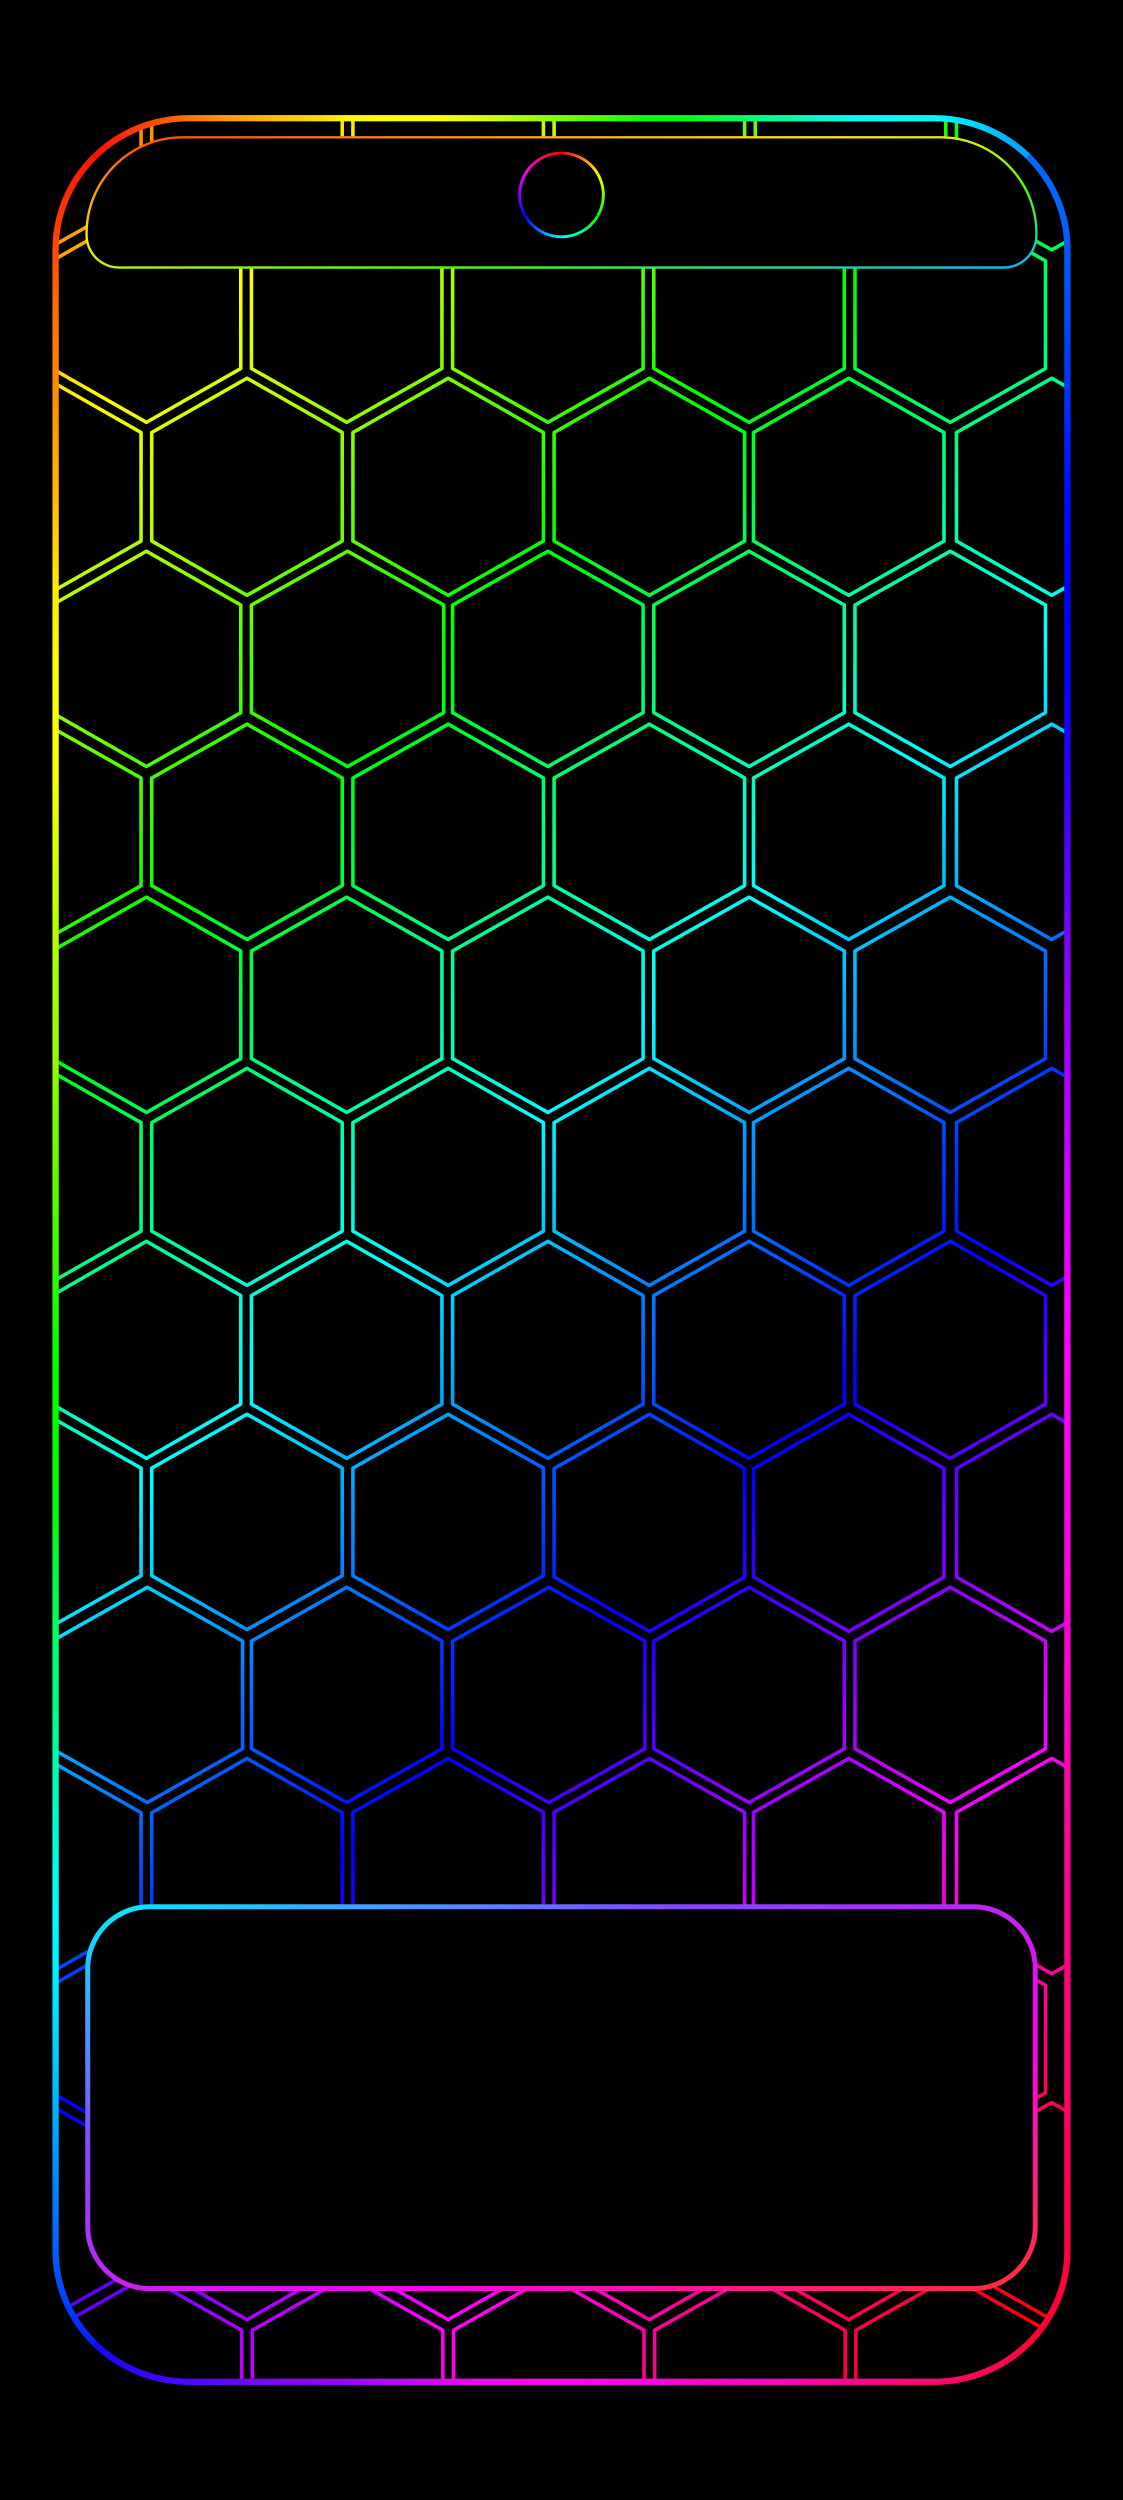
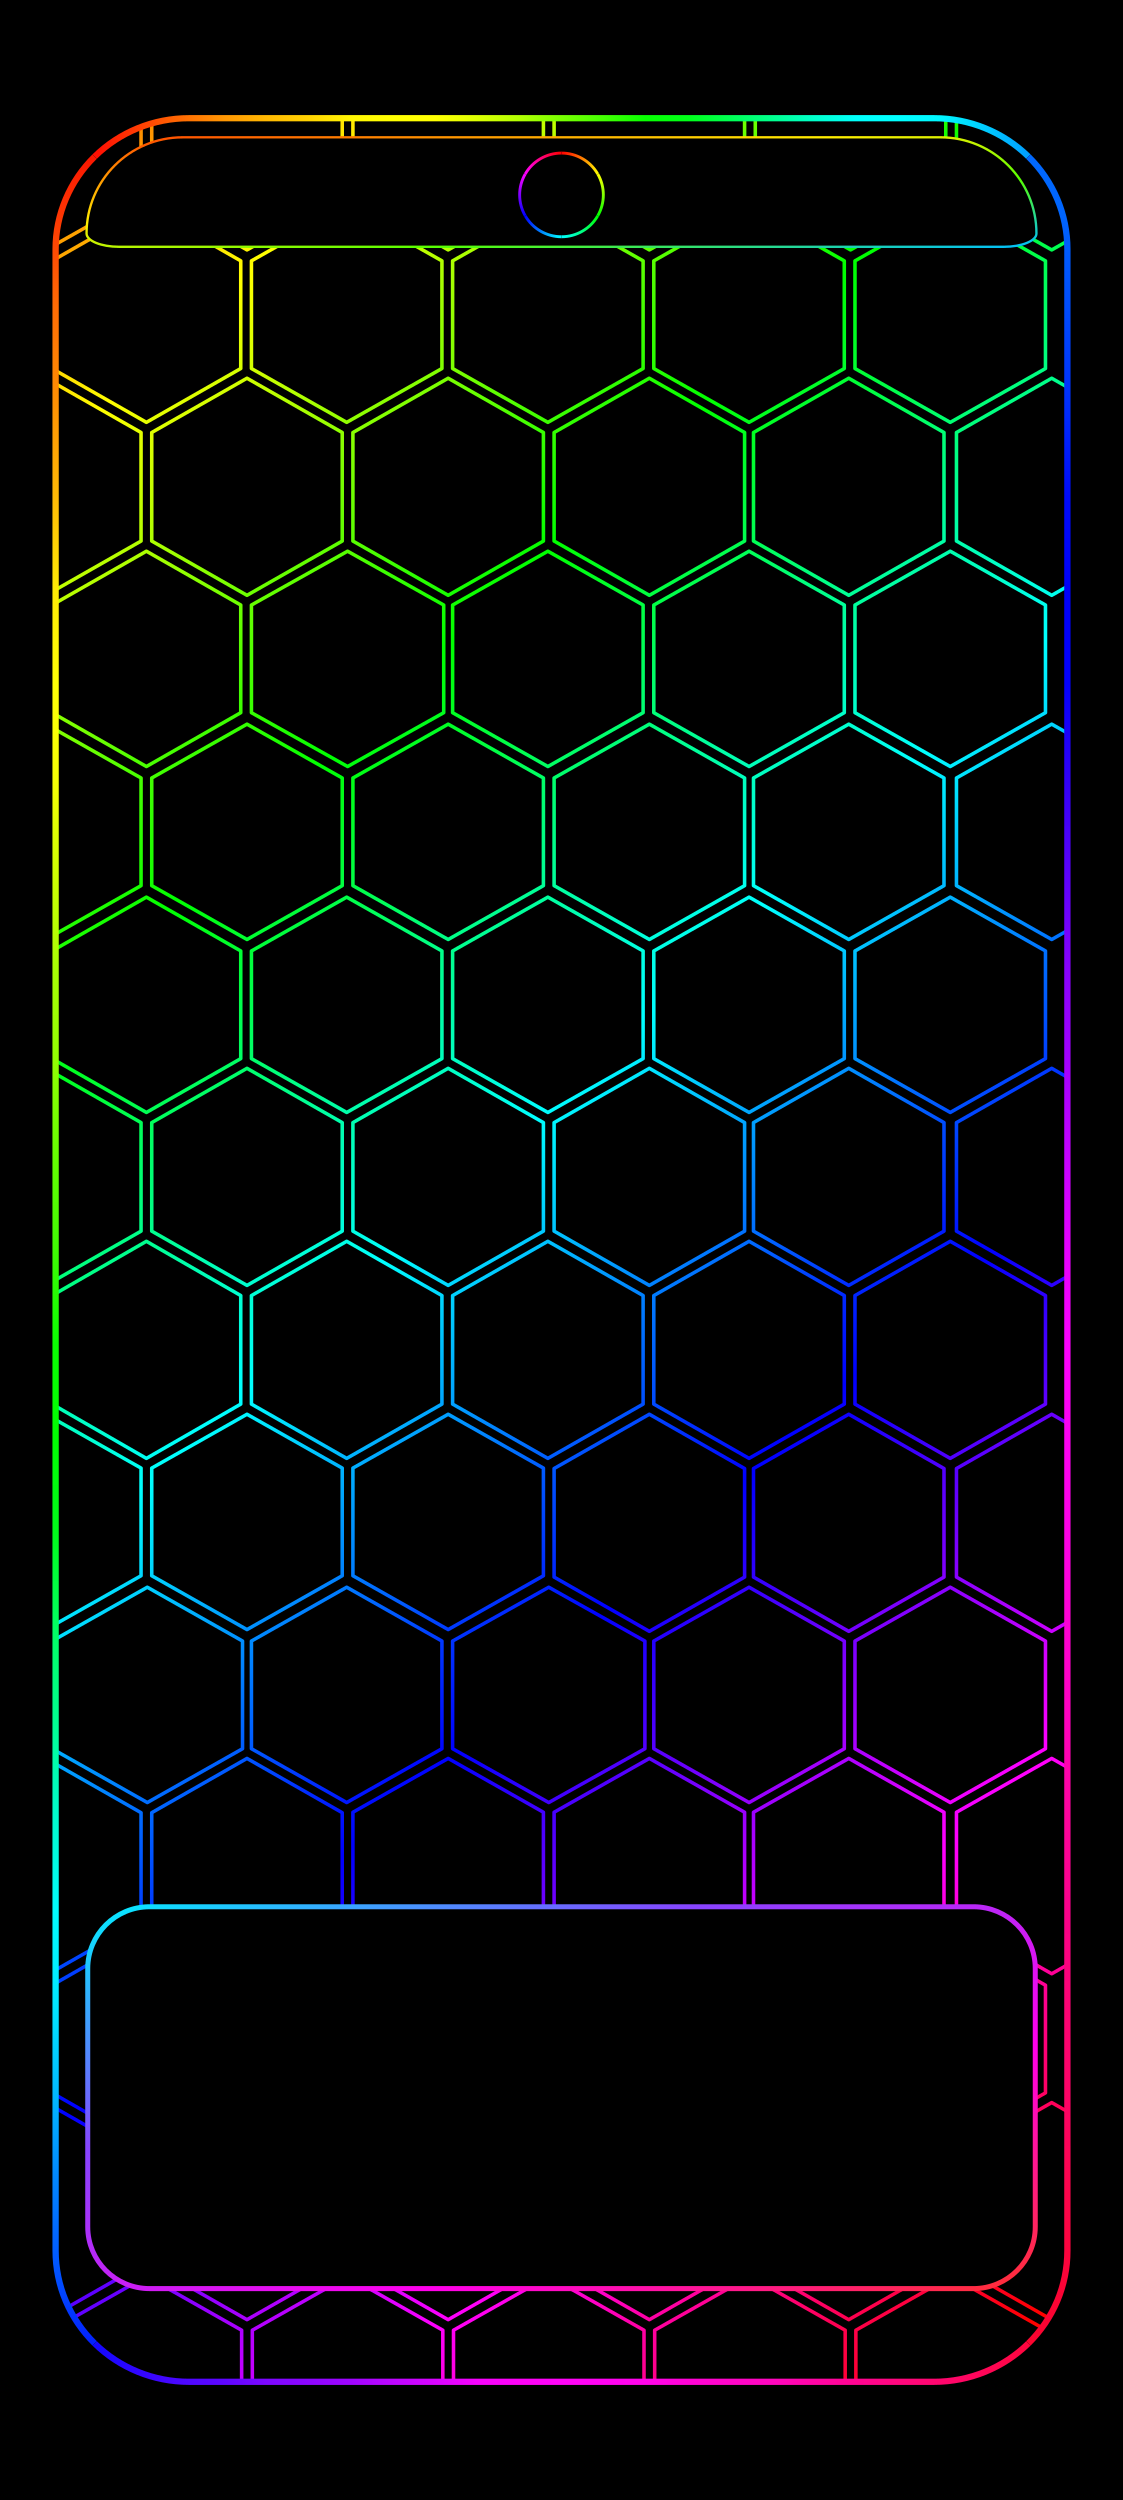
<svg xmlns="http://www.w3.org/2000/svg" width="1344" height="2992" viewBox="0 0 1344 2992" data-frame-layout="continuous-grid">
  <defs>
    <linearGradient id="rainbow" gradientUnits="userSpaceOnUse" x1="0" y1="0" x2="1219.246" y2="1286.926">
      <stop offset="0" stop-color="#ff0097" />
      <stop offset="0.076" stop-color="#ff0000" />
      <stop offset="0.205" stop-color="#ffff00" />
      <stop offset="0.335" stop-color="#00ff00" />
      <stop offset="0.464" stop-color="#00ffff" />
      <stop offset="0.593" stop-color="#0000ff" />
      <stop offset="0.722" stop-color="#ff00ff" />
      <stop offset="0.851" stop-color="#ff0000" />
      <stop offset="0.98" stop-color="#ffff00" />
      <stop offset="1" stop-color="#d8ff00" />
    </linearGradient>
    <linearGradient id="camera-0" gradientUnits="userSpaceOnUse" x1="672" y1="183.189" x2="715.374" y2="208.231">
      <stop stop-color="#ff0000" />
      <stop offset="1" stop-color="#ffff00" />
    </linearGradient>
    <linearGradient id="camera-1" gradientUnits="userSpaceOnUse" x1="715.374" y1="208.231" x2="715.374" y2="258.315">
      <stop stop-color="#ffff00" />
      <stop offset="1" stop-color="#00ff00" />
    </linearGradient>
    <linearGradient id="camera-2" gradientUnits="userSpaceOnUse" x1="715.374" y1="258.315" x2="672" y2="283.357">
      <stop stop-color="#00ff00" />
      <stop offset="1" stop-color="#00ffff" />
    </linearGradient>
    <linearGradient id="camera-3" gradientUnits="userSpaceOnUse" x1="672" y1="283.357" x2="628.626" y2="258.315">
      <stop stop-color="#00ffff" />
      <stop offset="1" stop-color="#0000ff" />
    </linearGradient>
    <linearGradient id="camera-4" gradientUnits="userSpaceOnUse" x1="628.626" y1="258.315" x2="628.626" y2="208.231">
      <stop stop-color="#0000ff" />
      <stop offset="1" stop-color="#ff00ff" />
    </linearGradient>
    <linearGradient id="camera-5" gradientUnits="userSpaceOnUse" x1="628.626" y1="208.231" x2="672" y2="183.189">
      <stop stop-color="#ff00ff" />
      <stop offset="1" stop-color="#ff0000" />
    </linearGradient>
    <clipPath id="rgb-frame-clip">
      <rect x="17.054" y="16.95" width="1310.508" height="2957.523" rx="172.711" ry="171.156" />
    </clipPath>
    <linearGradient id="home-outline" x1="0%" y1="0%" x2="100%" y2="100%">
      <stop offset="0" stop-color="#00efff" />
      <stop offset=".32" stop-color="#8844ff" />
      <stop offset=".68" stop-color="#ff00ec" />
      <stop offset="1" stop-color="#ff3030" />
    </linearGradient>
    <linearGradient id="frame-top" gradientUnits="userSpaceOnUse" x1="26.88" y1="26.88" x2="1317.12" y2="26.88">
      <stop offset="0" stop-color="#ff0804" />
      <stop offset="0.042" stop-color="#ff1103" />
      <stop offset="0.083" stop-color="#ff3e03" />
      <stop offset="0.125" stop-color="#ff6b02" />
      <stop offset="0.167" stop-color="#ff9703" />
      <stop offset="0.208" stop-color="#ffb802" />
      <stop offset="0.25" stop-color="#ffd302" />
      <stop offset="0.292" stop-color="#fff603" />
      <stop offset="0.333" stop-color="#ffff01" />
      <stop offset="0.375" stop-color="#ffff02" />
      <stop offset="0.417" stop-color="#dcff02" />
      <stop offset="0.458" stop-color="#b3ff02" />
      <stop offset="0.5" stop-color="#78ff01" />
      <stop offset="0.542" stop-color="#43ff02" />
      <stop offset="0.583" stop-color="#07ff01" />
      <stop offset="0.625" stop-color="#00ff19" />
      <stop offset="0.667" stop-color="#00ff54" />
      <stop offset="0.708" stop-color="#00ff8e" />
      <stop offset="0.75" stop-color="#00ffcb" />
      <stop offset="0.792" stop-color="#00fffc" />
      <stop offset="0.833" stop-color="#00ffff" />
      <stop offset="0.875" stop-color="#00f6ff" />
      <stop offset="0.917" stop-color="#00cdff" />
      <stop offset="0.958" stop-color="#00a2ff" />
      <stop offset="1" stop-color="#0069ff" />
    </linearGradient>
    <linearGradient id="frame-right" gradientUnits="userSpaceOnUse" x1="1317.12" y1="26.88" x2="1317.12" y2="2965.12">
      <stop offset="0" stop-color="#016afe" />
      <stop offset="0.042" stop-color="#0065fe" />
      <stop offset="0.083" stop-color="#004cfc" />
      <stop offset="0.125" stop-color="#002ffb" />
      <stop offset="0.167" stop-color="#000bfa" />
      <stop offset="0.208" stop-color="#0001fa" />
      <stop offset="0.25" stop-color="#0401fb" />
      <stop offset="0.292" stop-color="#3101f8" />
      <stop offset="0.333" stop-color="#5b02fb" />
      <stop offset="0.375" stop-color="#8702fc" />
      <stop offset="0.417" stop-color="#a301fd" />
      <stop offset="0.458" stop-color="#c502ff" />
      <stop offset="0.5" stop-color="#e501fd" />
      <stop offset="0.542" stop-color="#fb02fc" />
      <stop offset="0.583" stop-color="#fb02f1" />
      <stop offset="0.625" stop-color="#fb02e4" />
      <stop offset="0.667" stop-color="#fd02d2" />
      <stop offset="0.708" stop-color="#ff02be" />
      <stop offset="0.75" stop-color="#fc059c" />
      <stop offset="0.792" stop-color="#fa028b" />
      <stop offset="0.833" stop-color="#fc0475" />
      <stop offset="0.875" stop-color="#fc0466" />
      <stop offset="0.917" stop-color="#fc054c" />
      <stop offset="0.958" stop-color="#fb0436" />
      <stop offset="1" stop-color="#fc052c" />
    </linearGradient>
    <linearGradient id="frame-bottom" gradientUnits="userSpaceOnUse" x1="26.88" y1="2965.12" x2="1317.12" y2="2965.12">
      <stop offset="0" stop-color="#0108fe" />
      <stop offset="0.042" stop-color="#1507ff" />
      <stop offset="0.083" stop-color="#3206ff" />
      <stop offset="0.125" stop-color="#4b07ff" />
      <stop offset="0.167" stop-color="#5e06ff" />
      <stop offset="0.208" stop-color="#7c07ff" />
      <stop offset="0.25" stop-color="#8d06ff" />
      <stop offset="0.292" stop-color="#a005ff" />
      <stop offset="0.333" stop-color="#bd06ff" />
      <stop offset="0.375" stop-color="#d804ff" />
      <stop offset="0.417" stop-color="#f703fd" />
      <stop offset="0.458" stop-color="#fd02f7" />
      <stop offset="0.5" stop-color="#ff04f8" />
      <stop offset="0.542" stop-color="#ff03f2" />
      <stop offset="0.583" stop-color="#ff04ea" />
      <stop offset="0.625" stop-color="#ff03d6" />
      <stop offset="0.667" stop-color="#ff05c9" />
      <stop offset="0.708" stop-color="#ff06bf" />
      <stop offset="0.75" stop-color="#ff05a5" />
      <stop offset="0.792" stop-color="#ff0491" />
      <stop offset="0.833" stop-color="#ff077e" />
      <stop offset="0.875" stop-color="#ff066e" />
      <stop offset="0.917" stop-color="#ff0658" />
      <stop offset="0.958" stop-color="#ff0640" />
      <stop offset="1" stop-color="#ff0423" />
    </linearGradient>
    <linearGradient id="frame-left" gradientUnits="userSpaceOnUse" x1="26.88" y1="26.88" x2="26.88" y2="2965.12">
      <stop offset="0" stop-color="#fa0300" />
      <stop offset="0.042" stop-color="#fd3503" />
      <stop offset="0.083" stop-color="#ff6b04" />
      <stop offset="0.125" stop-color="#ff9003" />
      <stop offset="0.167" stop-color="#ffb905" />
      <stop offset="0.208" stop-color="#ffea05" />
      <stop offset="0.25" stop-color="#ffff06" />
      <stop offset="0.292" stop-color="#f6ff05" />
      <stop offset="0.333" stop-color="#cfff02" />
      <stop offset="0.375" stop-color="#a8fe04" />
      <stop offset="0.417" stop-color="#91fd02" />
      <stop offset="0.458" stop-color="#66fd01" />
      <stop offset="0.5" stop-color="#3ffc03" />
      <stop offset="0.542" stop-color="#0afd02" />
      <stop offset="0.583" stop-color="#01fd02" />
      <stop offset="0.625" stop-color="#00fc1b" />
      <stop offset="0.667" stop-color="#01ff63" />
      <stop offset="0.708" stop-color="#00fd91" />
      <stop offset="0.75" stop-color="#00fccd" />
      <stop offset="0.792" stop-color="#01fcfe" />
      <stop offset="0.833" stop-color="#01e6ff" />
      <stop offset="0.875" stop-color="#02b6ff" />
      <stop offset="0.917" stop-color="#027efe" />
      <stop offset="0.958" stop-color="#0149ff" />
      <stop offset="1" stop-color="#0406fd" />
    </linearGradient>
    <linearGradient id="status-outline" x1="0%" y1="0%" x2="100%" y2="100%">
      <stop offset="0" stop-color="#ff4000" />
      <stop offset=".39" stop-color="#ffed00" />
      <stop offset=".68" stop-color="#59ff00" />
      <stop offset="1" stop-color="#00bdff" />
    </linearGradient>
  </defs>
  <rect width="1344" height="2992" fill="#000" />
  <g id="android-wallpaper-inset" transform="translate(50.788 125.928) scale(0.924 0.916)">
    <g clip-path="url(#rgb-frame-clip)">
      <g transform="translate(50 50) scale(2.306 2.306) translate(-357.295 -0)">
        <path d="M337.5,-61.704L391,-31.204L391,29.796L337.5,60.296L284,29.796L284,-31.204ZM450.5,-61.704L504,-31.204L504,29.796L450.5,60.296L397,29.796L397,-31.204ZM563.5,-61.704L617,-31.204L617,29.796L563.5,60.296L510,29.796L510,-31.204ZM676.5,-61.704L730,-31.204L730,29.796L676.5,60.296L623,29.796L623,-31.204ZM789.5,-61.704L843,-31.204L843,29.796L789.5,60.296L736,29.796L736,-31.204ZM902.5,-61.704L956,-31.204L956,29.796L902.5,60.296L849,29.796L849,-31.204ZM394,36L447,66.5L447,127.5L394,158L341,127.5L341,66.5ZM506.5,36L560,66.5L560,127.5L506.5,158L453,127.5L453,66.5ZM619.5,36L673,66.5L673,127.5L619.5,158L566,127.5L566,66.5ZM732.5,36L786,66.5L786,127.5L732.5,158L679,127.5L679,66.5ZM845.5,36L899,66.5L899,127.5L845.5,158L792,127.5L792,66.5ZM337.5,133L391,163.75L391,225.25L337.5,256L284,225.25L284,163.75ZM450.5,133L504,163.75L504,225.25L450.5,256L397,225.25L397,163.75ZM563.5,133L617,163.75L617,225.25L563.5,256L510,225.25L510,163.75ZM676.5,133L730,163.75L730,225.25L676.5,256L623,225.25L623,163.75ZM788.5,133L842,163.75L842,225.25L788.5,256L735,225.25L735,163.75ZM902.5,133L956,163.75L956,225.25L902.5,256L849,225.25L849,163.75ZM394,231L447,261.5L447,322.5L394,353L341,322.5L341,261.5ZM507,231L561,261.5L561,322.5L507,353L453,322.5L453,261.5ZM619.5,231L673,261.5L673,322.5L619.5,353L566,322.5L566,261.5ZM732.5,231L786,261.5L786,322.5L732.5,353L679,322.5L679,261.5ZM845.5,231L899,261.5L899,322.5L845.5,353L792,322.5L792,261.5ZM337.5,329L391,359.5L391,420.5L337.5,451L284,420.5L284,359.5ZM450.5,329L504,359.5L504,420.5L450.5,451L397,420.5L397,359.5ZM563.5,329L617,359.5L617,420.5L563.5,451L510,420.5L510,359.5ZM676.5,329L730,359.5L730,420.5L676.5,451L623,420.5L623,359.5ZM788.5,329L842,359.5L842,420.5L788.5,451L735,420.5L735,359.5ZM902.5,329L956,359.5L956,420.5L902.5,451L849,420.5L849,359.5ZM394,427L447,457.5L447,518.5L394,549L341,518.5L341,457.5ZM506.5,427L560,457.5L560,518.5L506.5,549L453,518.5L453,457.5ZM619.5,427L673,457.5L673,518.5L619.5,549L566,518.5L566,457.5ZM732.5,427L786,457.5L786,518.5L732.5,549L679,518.5L679,457.5ZM845.5,427L899,457.5L899,518.5L845.5,549L792,518.5L792,457.5ZM337.5,524L391,554.75L391,616.25L337.5,647L284,616.25L284,554.75ZM450.5,524L504,554.75L504,616.25L450.5,647L397,616.25L397,554.75ZM563.5,524L617,554.75L617,616.25L563.5,647L510,616.25L510,554.75ZM676.5,524L730,554.75L730,616.25L676.5,647L623,616.25L623,554.75ZM788.5,524L842,554.75L842,616.25L788.5,647L735,616.25L735,554.75ZM902.5,524L956,554.75L956,616.25L902.5,647L849,616.25L849,554.75ZM394,622L447,652.75L447,714.25L394,745L341,714.25L341,652.75ZM506.5,622L560,652.75L560,714.25L506.5,745L453,714.25L453,652.75ZM619.5,622L673,652.75L673,714.25L619.5,745L566,714.25L566,652.75ZM732.5,622L786,652.75L786,714.25L732.5,745L679,714.25L679,652.75ZM845.5,622L899,652.75L899,714.25L845.5,745L792,714.25L792,652.75ZM337.5,720L391,750.5L391,811.5L337.5,842L284,811.5L284,750.5ZM450.5,720L504,750.5L504,811.5L450.5,842L397,811.5L397,750.5ZM563.5,720L617,750.5L617,811.5L563.5,842L510,811.5L510,750.5ZM676.5,720L730,750.75L730,812.25L676.5,843L623,812.25L623,750.75ZM788.5,720L842,750.75L842,812.25L788.5,843L735,812.25L735,750.75ZM902.5,720L956,750.75L956,812.25L902.5,843L849,812.25L849,750.75ZM394.5,818L448,848.5L448,909.5L394.5,940L341,909.5L341,848.5ZM506.5,818L560,848.5L560,909.5L506.5,940L453,909.5L453,848.5ZM620,818L674,848.5L674,909.5L620,940L566,909.5L566,848.5ZM732.5,818L786,848.5L786,909.5L732.5,940L679,909.5L679,848.5ZM845.5,818L899,848.5L899,909.5L845.5,940L792,909.5L792,848.5ZM337.5,915L391,945.75L391,1007.25L337.5,1038L284,1007.25L284,945.75ZM450.5,915L504,945.75L504,1007.25L450.5,1038L397,1007.25L397,945.75ZM563.5,915L617,945.5L617,1006.5L563.5,1037L510,1006.5L510,945.5ZM676.5,915L730,945.5L730,1006.5L676.5,1037L623,1006.5L623,945.5ZM788.5,915L842,945.5L842,1006.5L788.5,1037L735,1006.5L735,945.5ZM902.5,915L956,945.5L956,1006.5L902.5,1037L849,1006.5L849,945.5ZM394,1013L447,1043.5L447,1104.5L394,1135L341,1104.5L341,1043.5ZM507,1013L561,1043.5L561,1104.5L507,1135L453,1104.5L453,1043.5ZM619.5,1013L673,1043.5L673,1104.5L619.5,1135L566,1104.5L566,1043.5ZM732.5,1013L786,1043.5L786,1104.5L732.5,1135L679,1104.5L679,1043.5ZM845.5,1013L899,1043.5L899,1104.5L845.5,1135L792,1104.5L792,1043.5ZM337.5,1110L391,1140.75L391,1202.25L337.5,1233L284,1202.25L284,1140.75ZM450.5,1110L504,1140.75L504,1202.25L450.5,1233L397,1202.25L397,1140.75ZM563.5,1110L617,1140.75L617,1202.25L563.5,1233L510,1202.25L510,1140.75ZM676.5,1110L730,1140.75L730,1202.25L676.5,1233L623,1202.25L623,1140.75ZM788.5,1110L842,1140.75L842,1202.25L788.5,1233L735,1202.25L735,1140.75ZM902.5,1110L956,1140.75L956,1202.25L902.5,1233L849,1202.25L849,1140.75ZM394,1208.476L447.5,1238.976L447.5,1299.976L394,1330.476L340.5,1299.976L340.5,1238.976ZM507,1208.476L560.5,1238.976L560.5,1299.976L507,1330.476L453.5,1299.976L453.5,1238.976ZM620,1208.476L673.5,1238.976L673.5,1299.976L620,1330.476L566.5,1299.976L566.5,1238.976ZM733,1208.476L786.5,1238.976L786.5,1299.976L733,1330.476L679.5,1299.976L679.5,1238.976ZM846,1208.476L899.5,1238.976L899.5,1299.976L846,1330.476L792.5,1299.976L792.5,1238.976Z" fill="none" stroke="url(#rainbow)" stroke-width="2" stroke-linejoin="round" />
      </g>
    </g>
    <g transform="translate(-10.24872 -10.10603) scale(1.015708 1.006563)">
      <path d="M76.684,76.684A170.04,170.04 0 0 1 196.92,26.88L1147.08,26.88A170.04,170.04 0 0 1 1267.316,76.684" fill="none" stroke="url(#frame-top)" stroke-width="8.064" stroke-linecap="butt" />
      <path d="M1267.316,76.684A170.04,170.04 0 0 1 1317.12,196.92L1317.12,2795.08A170.04,170.04 0 0 1 1267.316,2915.316" fill="none" stroke="url(#frame-right)" stroke-width="8.064" stroke-linecap="butt" />
      <path d="M1267.316,2915.316A170.04,170.04 0 0 1 1147.08,2965.12L196.92,2965.12A170.04,170.04 0 0 1 76.684,2915.316" fill="none" stroke="url(#frame-bottom)" stroke-width="8.064" stroke-linecap="butt" />
      <path d="M76.684,2915.316A170.04,170.04 0 0 1 26.88,2795.08L26.88,196.92A170.04,170.04 0 0 1 76.684,76.684" fill="none" stroke="url(#frame-left)" stroke-width="8.064" stroke-linecap="butt" />
    </g>
  </g>
-   <path id="pixel-status-panel" d="M218.688,164.333 H1125.312 A115.099,115.099 0 0 1 1240.411,279.432 V281.210 A38.957,38.957 0 0 1 1201.455,320.167 H142.545 A38.957,38.957 0 0 1 103.589,281.210 V279.432 A115.099,115.099 0 0 1 218.688,164.333 Z" fill="#000" stroke="url(#status-outline)" stroke-width="2.833" />
+   <path id="pixel-status-panel" d="M218.688,164.333 H1125.312 A115.099,115.099 0 0 1 1240.411,279.432 V279.432 A38.957,15.943 0 0 1 1201.455,295.375 H142.545 A38.957,15.943 0 0 1 103.589,279.432 V279.432 A115.099,115.099 0 0 1 218.688,164.333 Z" fill="#000" stroke="url(#status-outline)" stroke-width="2.833" />
  <circle cx="672" cy="233.273" r="53.318" fill="#000" />
  <path d="M672,183.189A50.084,50.084 0 0 1 715.374,208.231" fill="none" stroke="url(#camera-0)" stroke-width="3.468" />
  <path d="M715.374,208.231A50.084,50.084 0 0 1 715.374,258.315" fill="none" stroke="url(#camera-1)" stroke-width="3.468" />
  <path d="M715.374,258.315A50.084,50.084 0 0 1 672,283.357" fill="none" stroke="url(#camera-2)" stroke-width="3.468" />
  <path d="M672,283.357A50.084,50.084 0 0 1 628.626,258.315" fill="none" stroke="url(#camera-3)" stroke-width="3.468" />
  <path d="M628.626,258.315A50.084,50.084 0 0 1 628.626,208.231" fill="none" stroke="url(#camera-4)" stroke-width="3.468" />
  <path d="M628.626,208.231A50.084,50.084 0 0 1 672,183.189" fill="none" stroke="url(#camera-5)" stroke-width="3.468" />
  <rect id="pixel-launcher-panel" x="105" y="2282" width="1134" height="457" rx="74" fill="#000" stroke="url(#home-outline)" stroke-width="6" />
</svg>
